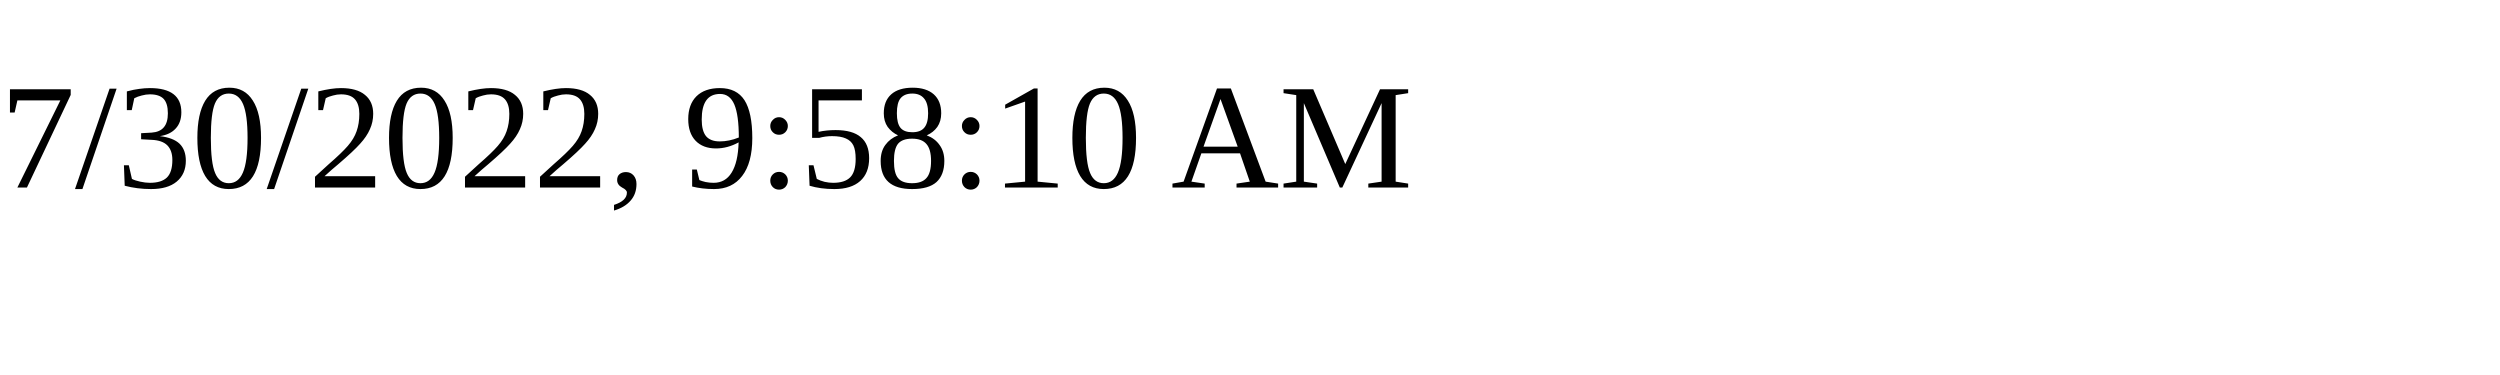
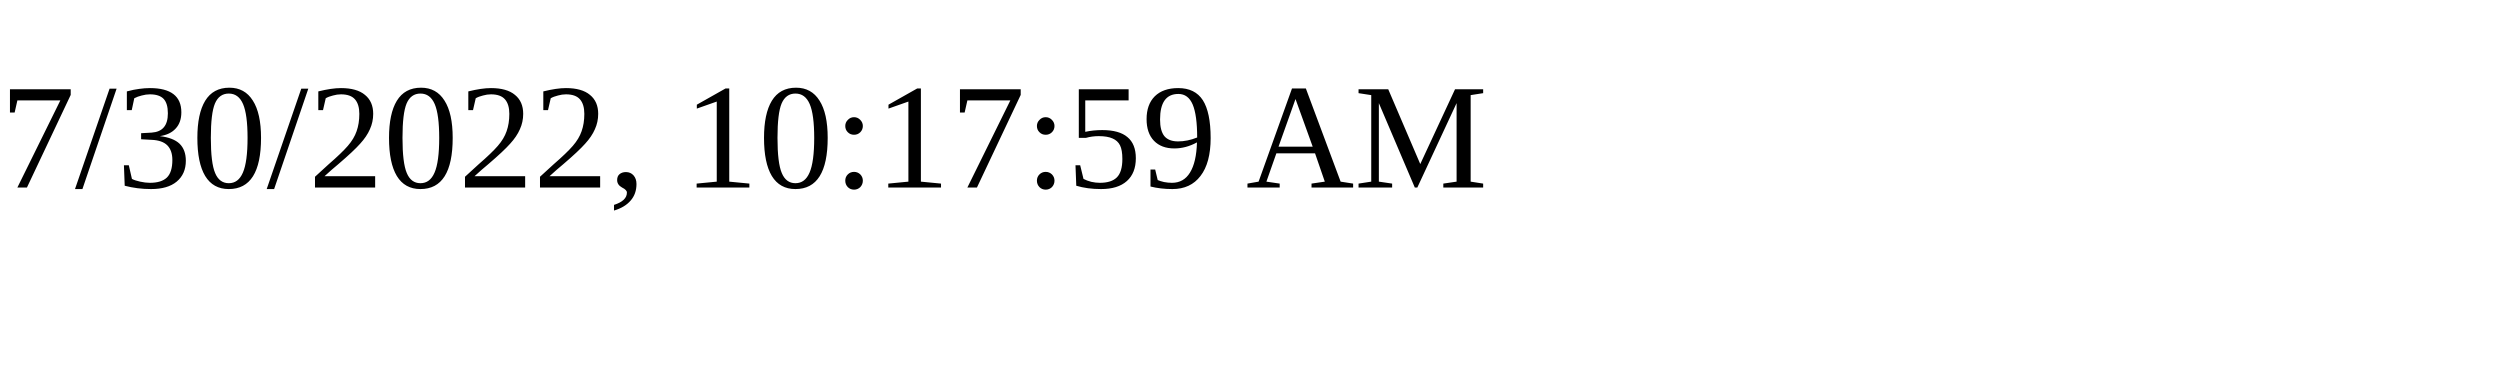
<svg xmlns="http://www.w3.org/2000/svg" height="30" width="200">
-   <text x="0" y="15">7/30/2022, 9:58:10 AM</text>
+   <text x="0" y="15">7/30/2022, 10:17:59 AM</text>
</svg>
